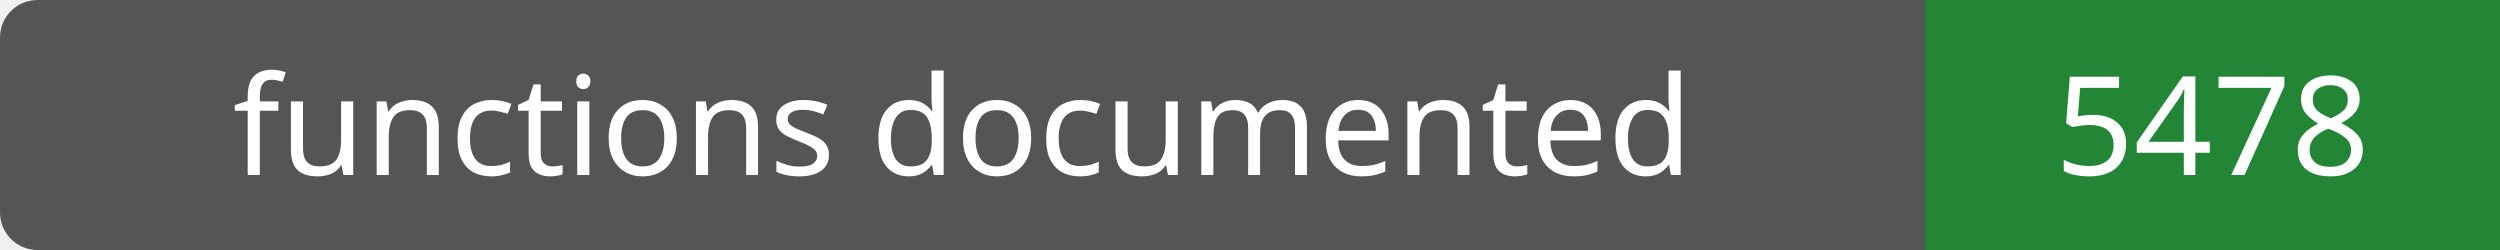
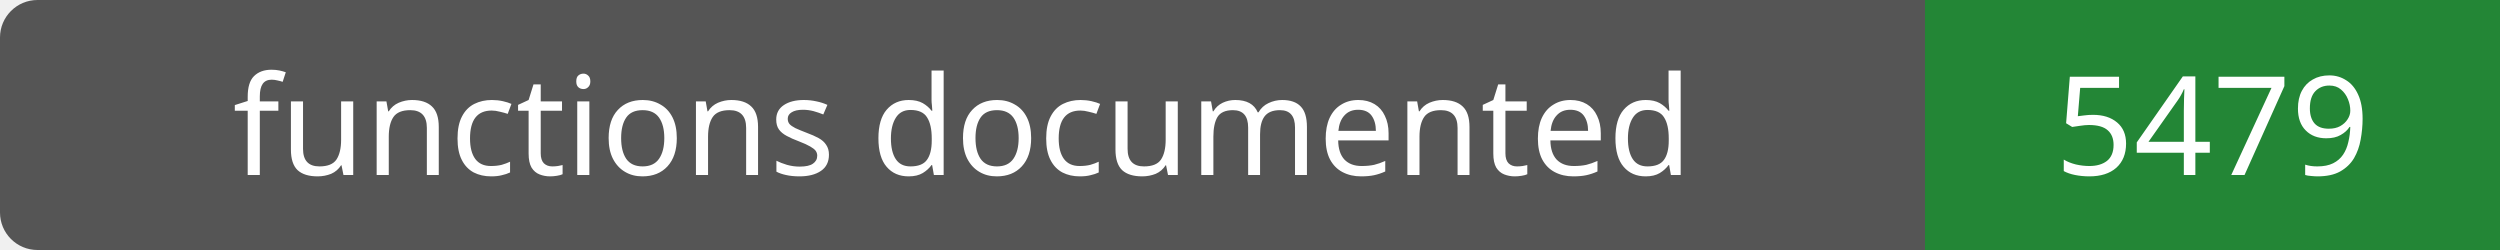
- <svg xmlns="http://www.w3.org/2000/svg" width="200" height="20" role="img" aria-label="functions documented: 5478">
+ <svg xmlns="http://www.w3.org/2000/svg" width="200" height="20" role="img" aria-label="functions documented: 5479">
  <rect width="200" height="20" rx="3" fill="#555" />
  <path fill="#238636" d="M154 0h46v20H154z" />
  <g fill="#fff" text-anchor="middle" font-family="Verdana,sans-serif" font-size="11">
    <text x="77.0" y="14">functions documented</text>
-     <text x="177.0" y="14">5478</text>
+     <text x="177.0" y="14">5479</text>
  </g>
</svg>
